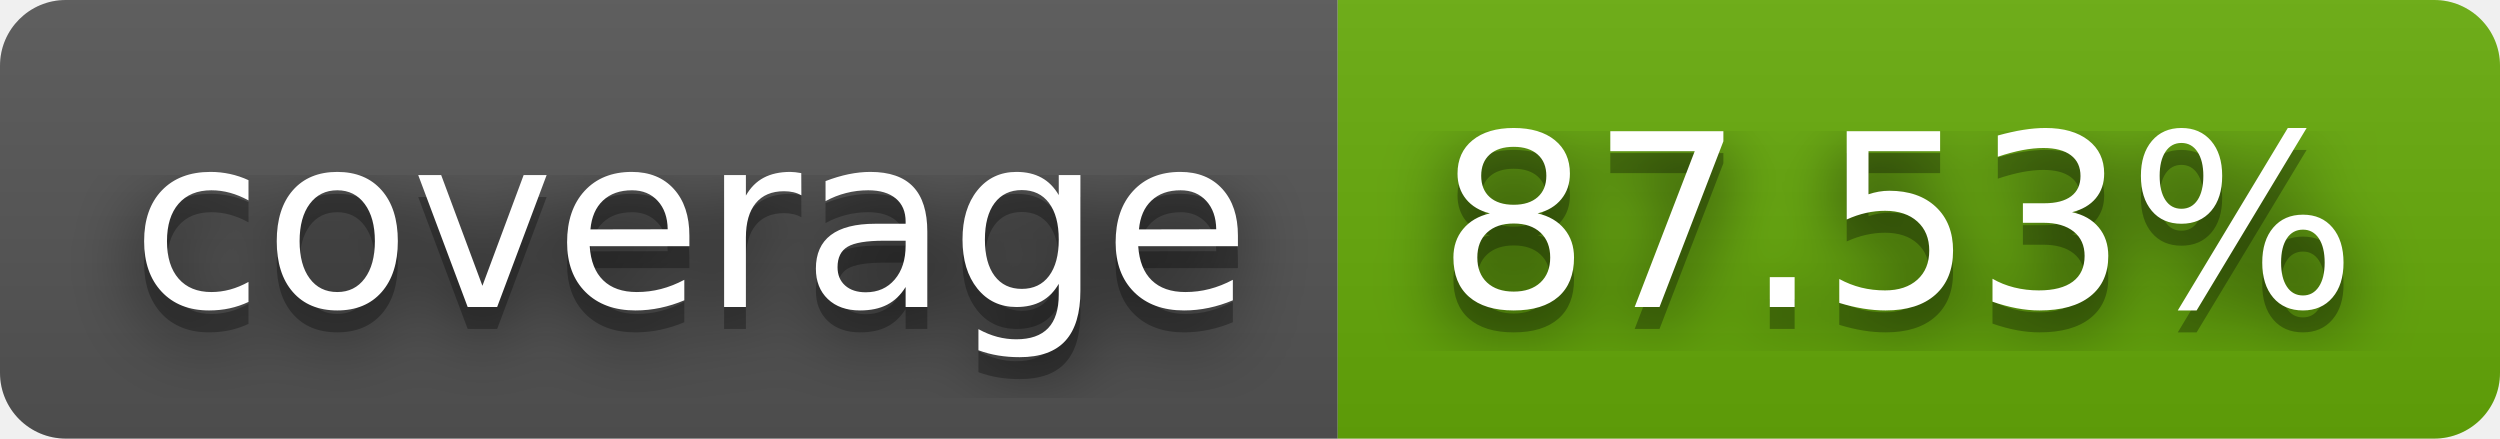
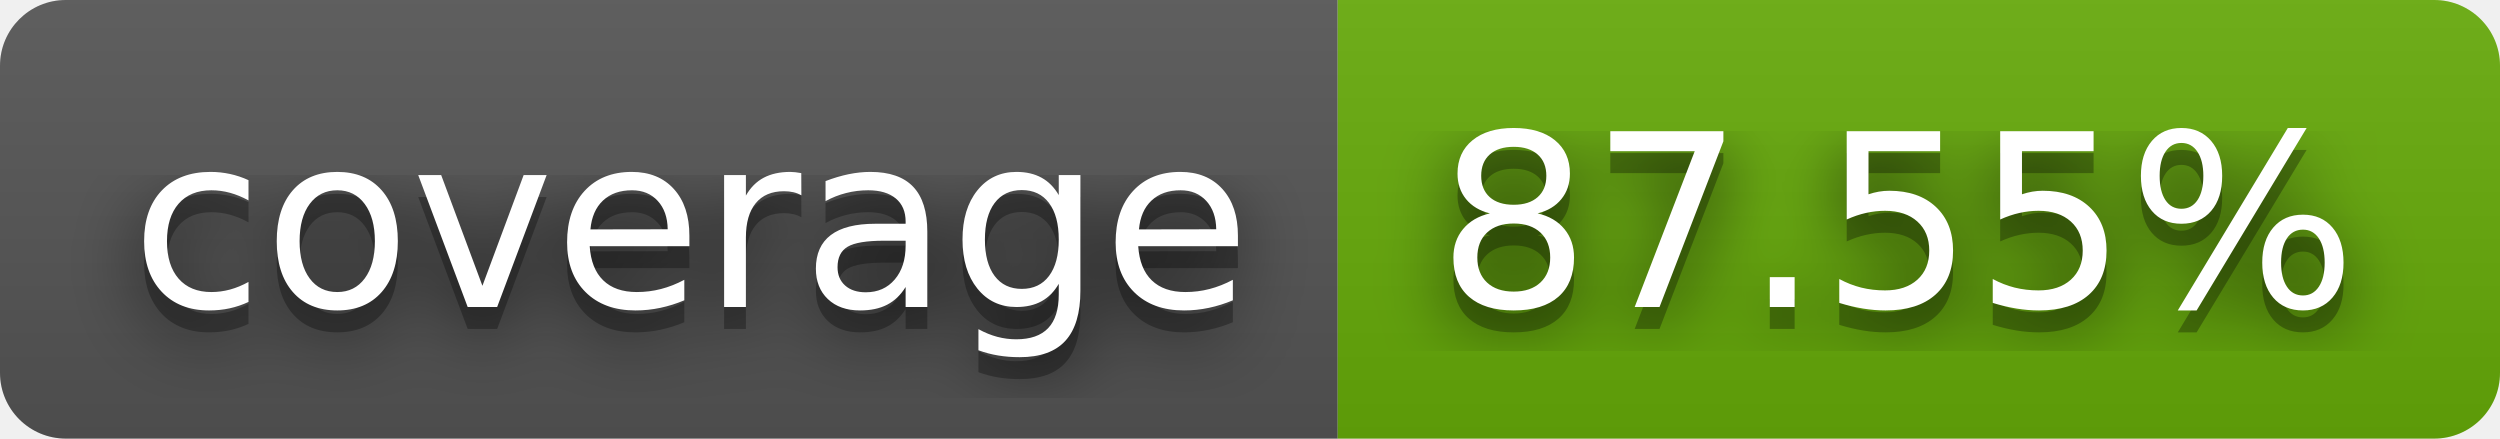
- <svg xmlns="http://www.w3.org/2000/svg" width="114" height="20" role="img" aria-label="coverage: 87.53%">
+ <svg xmlns="http://www.w3.org/2000/svg" width="114" height="20" role="img" aria-label="coverage: 87.55%">
  <filter id="blur">
    <feGaussianBlur stdDeviation="16" />
  </filter>
  <linearGradient id="s" x2="0" y2="100%">
    <stop offset="0" stop-color="#bbb" stop-opacity=".1" />
    <stop offset="1" stop-opacity=".1" />
  </linearGradient>
  <clipPath id="r">
    <rect width="114" height="20" rx="3" />
  </clipPath>
  <g clip-path="url(#r)">
    <rect width="61" height="20" fill="#555" />
    <rect x="61" width="53" height="20" fill="#67ac09" />
    <rect width="114" height="20" fill="url(#s)" />
  </g>
  <g fill="#fff" text-anchor="middle" font-family="Verdana,Geneva,DejaVu Sans,sans-serif" text-rendering="geometricPrecision" font-size="110">
    <g transform="scale(.1)">
      <g aria-hidden="true" fill="#010101">
        <text x="315" y="150" fill-opacity=".8" filter="url(#blur)" textLength="510">coverage</text>
        <text x="315" y="150" fill-opacity=".3" textLength="510">coverage</text>
      </g>
      <text x="315" y="140" textLength="510">coverage</text>
    </g>
    <g transform="scale(.1)">
      <g aria-hidden="true" fill="#010101">
-         <text x="865" y="150" fill-opacity=".8" filter="url(#blur)" textLength="430">87.53%</text>
-         <text x="865" y="150" fill-opacity=".3" textLength="430">87.53%</text>
+         <text x="865" y="150" fill-opacity=".8" filter="url(#blur)" textLength="430">87.55%</text>
+         <text x="865" y="150" fill-opacity=".3" textLength="430">87.55%</text>
      </g>
-       <text x="865" y="140" textLength="430">87.53%</text>
+       <text x="865" y="140" textLength="430">87.55%</text>
    </g>
  </g>
</svg>
